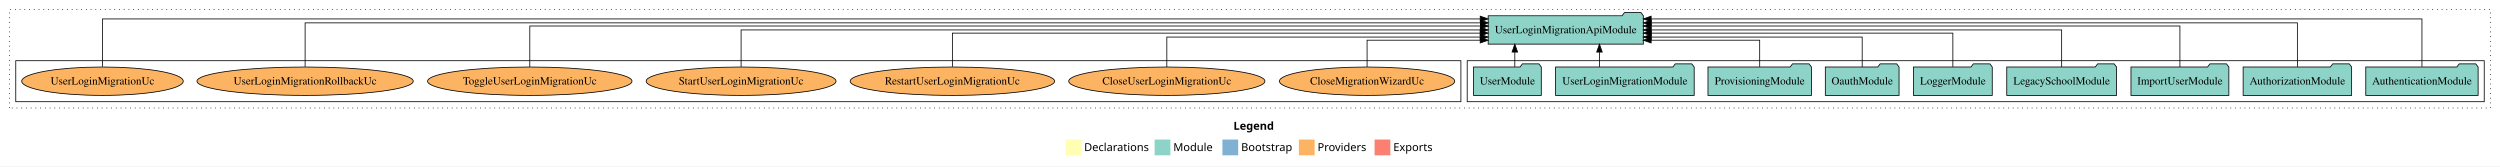
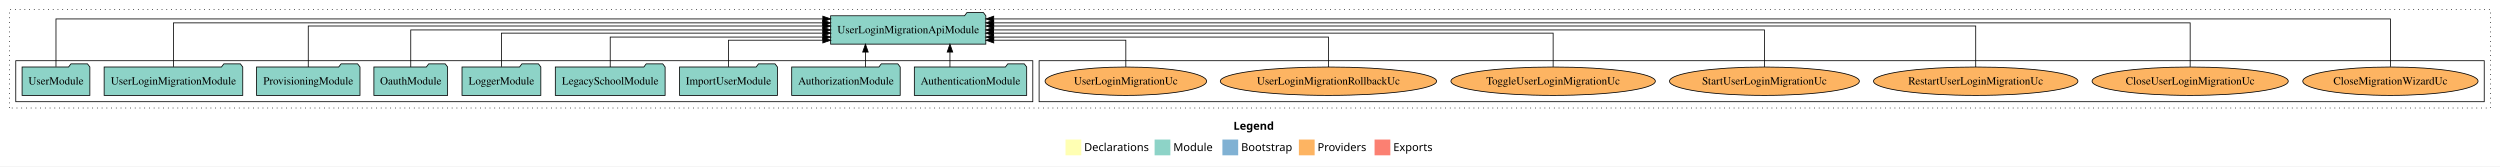
<svg xmlns="http://www.w3.org/2000/svg" width="3171pt" height="211pt" viewBox="0.00 0.00 3171.00 211.00">
  <g id="graph0" class="graph" transform="scale(1 1) rotate(0) translate(4 207)">
    <polygon fill="white" stroke="transparent" points="-4,4 -4,-207 3167,-207 3167,4 -4,4" />
    <text text-anchor="start" x="1560.51" y="-42.4" font-family="Times-12" font-weight="bold" font-size="14.00">Legend</text>
    <polygon fill="#ffffb3" stroke="transparent" points="1347.5,-10 1347.5,-30 1367.5,-30 1367.5,-10 1347.5,-10" />
    <text text-anchor="start" x="1371.13" y="-15.4" font-family="Times-12" font-size="14.00">  Declarations</text>
    <polygon fill="#8dd3c7" stroke="transparent" points="1460.5,-10 1460.5,-30 1480.5,-30 1480.5,-10 1460.5,-10" />
    <text text-anchor="start" x="1484.23" y="-15.4" font-family="Times-12" font-size="14.00">  Module</text>
    <polygon fill="#80b1d3" stroke="transparent" points="1546.5,-10 1546.5,-30 1566.5,-30 1566.5,-10 1546.5,-10" />
    <text text-anchor="start" x="1570.28" y="-15.4" font-family="Times-12" font-size="14.00">  Bootstrap</text>
    <polygon fill="#fdb462" stroke="transparent" points="1643.5,-10 1643.5,-30 1663.5,-30 1663.5,-10 1643.5,-10" />
    <text text-anchor="start" x="1667.17" y="-15.4" font-family="Times-12" font-size="14.00">  Providers</text>
    <polygon fill="#fb8072" stroke="transparent" points="1739.5,-10 1739.5,-30 1759.5,-30 1759.5,-10 1739.5,-10" />
    <text text-anchor="start" x="1763.23" y="-15.4" font-family="Times-12" font-size="14.00">  Exports</text>
    <g id="clust1" class="cluster">
      <polygon fill="none" stroke="black" stroke-dasharray="1,5" points="8,-70 8,-195 3155,-195 3155,-70 8,-70" />
    </g>
+     <g id="clust6" class="cluster">
+       <polygon fill="none" stroke="black" points="1314,-78 1314,-130 3147,-130 3147,-78 1314,-78" />
+     </g>
    <g id="clust3" class="cluster">
-       <polygon fill="none" stroke="black" points="1857,-78 1857,-130 3147,-130 3147,-78 1857,-78" />
-     </g>
-     <g id="clust6" class="cluster">
-       <polygon fill="none" stroke="black" points="16,-78 16,-130 1849,-130 1849,-78 16,-78" />
+       <polygon fill="none" stroke="black" points="16,-78 16,-130 1306,-130 1306,-78 16,-78" />
    </g>
    <g id="node1" class="node">
-       <polygon fill="#8dd3c7" stroke="black" points="3139.25,-122 3136.25,-126 3115.25,-126 3112.25,-122 2996.75,-122 2996.75,-86 3139.25,-86 3139.25,-122" />
-       <text text-anchor="middle" x="3068" y="-99.8" font-family="Times,serif" font-size="14.00">AuthenticationModule</text>
+       <polygon fill="#8dd3c7" stroke="black" points="1298.25,-122 1295.25,-126 1274.25,-126 1271.25,-122 1155.75,-122 1155.75,-86 1298.25,-86 1298.25,-122" />
+       <text text-anchor="middle" x="1227" y="-99.8" font-family="Times,serif" font-size="14.00">AuthenticationModule</text>
    </g>
    <g id="node10" class="node">
-       <polygon fill="#8dd3c7" stroke="black" points="2080.41,-187 2077.41,-191 2056.41,-191 2053.41,-187 1883.59,-187 1883.59,-151 2080.41,-151 2080.41,-187" />
-       <text text-anchor="middle" x="1982" y="-164.8" font-family="Times,serif" font-size="14.00">UserLoginMigrationApiModule</text>
+       <polygon fill="#8dd3c7" stroke="black" points="1246.41,-187 1243.41,-191 1222.41,-191 1219.41,-187 1049.59,-187 1049.59,-151 1246.41,-151 1246.41,-187" />
+       <text text-anchor="middle" x="1148" y="-164.8" font-family="Times,serif" font-size="14.00">UserLoginMigrationApiModule</text>
    </g>
    <g id="edge1" class="edge">
-       <path fill="none" stroke="black" d="M3068,-122.32C3068,-145.66 3068,-183 3068,-183 3068,-183 2090.29,-183 2090.29,-183" />
-       <polygon fill="black" stroke="black" points="2090.29,-179.5 2080.29,-183 2090.29,-186.5 2090.29,-179.5" />
+       <path fill="none" stroke="black" d="M1200.91,-122.11C1200.91,-122.11 1200.91,-140.99 1200.91,-140.99" />
+       <polygon fill="black" stroke="black" points="1197.41,-140.99 1200.91,-150.99 1204.41,-140.99 1197.41,-140.99" />
    </g>
    <g id="node2" class="node">
-       <polygon fill="#8dd3c7" stroke="black" points="2978.81,-122 2975.81,-126 2954.81,-126 2951.81,-122 2841.19,-122 2841.19,-86 2978.81,-86 2978.81,-122" />
-       <text text-anchor="middle" x="2910" y="-99.8" font-family="Times,serif" font-size="14.00">AuthorizationModule</text>
+       <polygon fill="#8dd3c7" stroke="black" points="1137.81,-122 1134.81,-126 1113.81,-126 1110.81,-122 1000.19,-122 1000.19,-86 1137.81,-86 1137.81,-122" />
+       <text text-anchor="middle" x="1069" y="-99.8" font-family="Times,serif" font-size="14.00">AuthorizationModule</text>
    </g>
    <g id="edge2" class="edge">
-       <path fill="none" stroke="black" d="M2910,-122.29C2910,-144.21 2910,-178 2910,-178 2910,-178 2090.43,-178 2090.43,-178" />
-       <polygon fill="black" stroke="black" points="2090.43,-174.5 2080.43,-178 2090.43,-181.5 2090.43,-174.5" />
+       <path fill="none" stroke="black" d="M1093.73,-122.11C1093.73,-122.11 1093.73,-140.99 1093.73,-140.99" />
+       <polygon fill="black" stroke="black" points="1090.23,-140.99 1093.73,-150.99 1097.23,-140.99 1090.23,-140.99" />
    </g>
    <g id="node3" class="node">
-       <polygon fill="#8dd3c7" stroke="black" points="2823.08,-122 2820.08,-126 2799.08,-126 2796.08,-122 2698.92,-122 2698.92,-86 2823.08,-86 2823.08,-122" />
-       <text text-anchor="middle" x="2761" y="-99.8" font-family="Times,serif" font-size="14.00">ImportUserModule</text>
+       <polygon fill="#8dd3c7" stroke="black" points="982.08,-122 979.08,-126 958.08,-126 955.08,-122 857.92,-122 857.92,-86 982.08,-86 982.08,-122" />
+       <text text-anchor="middle" x="920" y="-99.8" font-family="Times,serif" font-size="14.00">ImportUserModule</text>
    </g>
    <g id="edge3" class="edge">
-       <path fill="none" stroke="black" d="M2761,-122.03C2761,-142.77 2761,-174 2761,-174 2761,-174 2090.27,-174 2090.27,-174" />
-       <polygon fill="black" stroke="black" points="2090.27,-170.5 2080.27,-174 2090.27,-177.5 2090.27,-170.5" />
+       <path fill="none" stroke="black" d="M920,-122.19C920,-137.18 920,-156 920,-156 920,-156 1039.65,-156 1039.65,-156" />
+       <polygon fill="black" stroke="black" points="1039.65,-159.5 1049.65,-156 1039.65,-152.5 1039.65,-159.5" />
    </g>
    <g id="node4" class="node">
-       <polygon fill="#8dd3c7" stroke="black" points="2680.63,-122 2677.63,-126 2656.63,-126 2653.63,-122 2541.37,-122 2541.37,-86 2680.63,-86 2680.63,-122" />
-       <text text-anchor="middle" x="2611" y="-99.8" font-family="Times,serif" font-size="14.00">LegacySchoolModule</text>
+       <polygon fill="#8dd3c7" stroke="black" points="839.63,-122 836.63,-126 815.63,-126 812.63,-122 700.37,-122 700.37,-86 839.63,-86 839.63,-122" />
+       <text text-anchor="middle" x="770" y="-99.8" font-family="Times,serif" font-size="14.00">LegacySchoolModule</text>
    </g>
    <g id="edge4" class="edge">
-       <path fill="none" stroke="black" d="M2611,-122.11C2611,-141.34 2611,-169 2611,-169 2611,-169 2090.28,-169 2090.28,-169" />
-       <polygon fill="black" stroke="black" points="2090.28,-165.5 2080.28,-169 2090.28,-172.5 2090.28,-165.5" />
+       <path fill="none" stroke="black" d="M770,-122.03C770,-138.4 770,-160 770,-160 770,-160 1039.67,-160 1039.67,-160" />
+       <polygon fill="black" stroke="black" points="1039.67,-163.5 1049.67,-160 1039.67,-156.5 1039.67,-163.5" />
    </g>
    <g id="node5" class="node">
-       <polygon fill="#8dd3c7" stroke="black" points="2522.98,-122 2519.98,-126 2498.98,-126 2495.98,-122 2423.02,-122 2423.02,-86 2522.98,-86 2522.98,-122" />
-       <text text-anchor="middle" x="2473" y="-99.8" font-family="Times,serif" font-size="14.00">LoggerModule</text>
+       <polygon fill="#8dd3c7" stroke="black" points="681.98,-122 678.98,-126 657.98,-126 654.98,-122 582.02,-122 582.02,-86 681.98,-86 681.98,-122" />
+       <text text-anchor="middle" x="632" y="-99.8" font-family="Times,serif" font-size="14.00">LoggerModule</text>
    </g>
    <g id="edge5" class="edge">
-       <path fill="none" stroke="black" d="M2473,-122.3C2473,-140.27 2473,-165 2473,-165 2473,-165 2090.48,-165 2090.48,-165" />
-       <polygon fill="black" stroke="black" points="2090.48,-161.5 2080.48,-165 2090.48,-168.5 2090.48,-161.5" />
+       <path fill="none" stroke="black" d="M632,-122.3C632,-140.27 632,-165 632,-165 632,-165 1039.73,-165 1039.73,-165" />
+       <polygon fill="black" stroke="black" points="1039.73,-168.5 1049.73,-165 1039.73,-161.5 1039.73,-168.5" />
    </g>
    <g id="node6" class="node">
-       <polygon fill="#8dd3c7" stroke="black" points="2404.76,-122 2401.76,-126 2380.76,-126 2377.76,-122 2311.24,-122 2311.24,-86 2404.76,-86 2404.76,-122" />
-       <text text-anchor="middle" x="2358" y="-99.8" font-family="Times,serif" font-size="14.00">OauthModule</text>
+       <polygon fill="#8dd3c7" stroke="black" points="563.76,-122 560.76,-126 539.76,-126 536.76,-122 470.24,-122 470.24,-86 563.76,-86 563.76,-122" />
+       <text text-anchor="middle" x="517" y="-99.8" font-family="Times,serif" font-size="14.00">OauthModule</text>
    </g>
    <g id="edge6" class="edge">
-       <path fill="none" stroke="black" d="M2358,-122.03C2358,-138.4 2358,-160 2358,-160 2358,-160 2090.3,-160 2090.3,-160" />
-       <polygon fill="black" stroke="black" points="2090.3,-156.5 2080.3,-160 2090.3,-163.5 2090.3,-156.5" />
+       <path fill="none" stroke="black" d="M517,-122.11C517,-141.34 517,-169 517,-169 517,-169 1039.75,-169 1039.75,-169" />
+       <polygon fill="black" stroke="black" points="1039.75,-172.5 1049.75,-169 1039.75,-165.5 1039.75,-172.5" />
    </g>
    <g id="node7" class="node">
-       <polygon fill="#8dd3c7" stroke="black" points="2293.61,-122 2290.61,-126 2269.61,-126 2266.61,-122 2162.39,-122 2162.39,-86 2293.61,-86 2293.61,-122" />
-       <text text-anchor="middle" x="2228" y="-99.8" font-family="Times,serif" font-size="14.00">ProvisioningModule</text>
+       <polygon fill="#8dd3c7" stroke="black" points="452.61,-122 449.61,-126 428.61,-126 425.61,-122 321.39,-122 321.39,-86 452.61,-86 452.61,-122" />
+       <text text-anchor="middle" x="387" y="-99.8" font-family="Times,serif" font-size="14.00">ProvisioningModule</text>
    </g>
    <g id="edge7" class="edge">
-       <path fill="none" stroke="black" d="M2228,-122.19C2228,-137.18 2228,-156 2228,-156 2228,-156 2090.29,-156 2090.29,-156" />
-       <polygon fill="black" stroke="black" points="2090.29,-152.5 2080.29,-156 2090.29,-159.5 2090.29,-152.5" />
+       <path fill="none" stroke="black" d="M387,-122.03C387,-142.77 387,-174 387,-174 387,-174 1039.68,-174 1039.68,-174" />
+       <polygon fill="black" stroke="black" points="1039.68,-177.5 1049.68,-174 1039.68,-170.5 1039.68,-177.5" />
    </g>
    <g id="node8" class="node">
-       <polygon fill="#8dd3c7" stroke="black" points="2144.91,-122 2141.91,-126 2120.91,-126 2117.91,-122 1969.09,-122 1969.09,-86 2144.91,-86 2144.91,-122" />
-       <text text-anchor="middle" x="2057" y="-99.8" font-family="Times,serif" font-size="14.00">UserLoginMigrationModule</text>
+       <polygon fill="#8dd3c7" stroke="black" points="303.91,-122 300.91,-126 279.91,-126 276.91,-122 128.09,-122 128.09,-86 303.91,-86 303.91,-122" />
+       <text text-anchor="middle" x="216" y="-99.8" font-family="Times,serif" font-size="14.00">UserLoginMigrationModule</text>
    </g>
    <g id="edge8" class="edge">
-       <path fill="none" stroke="black" d="M2024.75,-122.11C2024.75,-122.11 2024.75,-140.99 2024.75,-140.99" />
-       <polygon fill="black" stroke="black" points="2021.25,-140.99 2024.75,-150.99 2028.25,-140.99 2021.25,-140.99" />
+       <path fill="none" stroke="black" d="M216,-122.29C216,-144.21 216,-178 216,-178 216,-178 1039.58,-178 1039.58,-178" />
+       <polygon fill="black" stroke="black" points="1039.58,-181.5 1049.58,-178 1039.58,-174.5 1039.58,-181.5" />
    </g>
    <g id="node9" class="node">
-       <polygon fill="#8dd3c7" stroke="black" points="1950.98,-122 1947.98,-126 1926.98,-126 1923.98,-122 1865.02,-122 1865.02,-86 1950.98,-86 1950.98,-122" />
-       <text text-anchor="middle" x="1908" y="-99.8" font-family="Times,serif" font-size="14.00">UserModule</text>
+       <polygon fill="#8dd3c7" stroke="black" points="109.98,-122 106.98,-126 85.98,-126 82.98,-122 24.02,-122 24.02,-86 109.98,-86 109.98,-122" />
+       <text text-anchor="middle" x="67" y="-99.8" font-family="Times,serif" font-size="14.00">UserModule</text>
    </g>
    <g id="edge9" class="edge">
-       <path fill="none" stroke="black" d="M1917.39,-122.11C1917.39,-122.11 1917.39,-140.99 1917.39,-140.99" />
-       <polygon fill="black" stroke="black" points="1913.89,-140.99 1917.39,-150.99 1920.89,-140.99 1913.89,-140.99" />
+       <path fill="none" stroke="black" d="M67,-122.32C67,-145.66 67,-183 67,-183 67,-183 1039.68,-183 1039.68,-183" />
+       <polygon fill="black" stroke="black" points="1039.68,-186.5 1049.68,-183 1039.68,-179.5 1039.68,-186.5" />
    </g>
    <g id="node11" class="node">
-       <ellipse fill="#fdb462" stroke="black" cx="1730" cy="-104" rx="111.15" ry="18" />
-       <text text-anchor="middle" x="1730" y="-99.8" font-family="Times,serif" font-size="14.00">CloseMigrationWizardUc</text>
+       <ellipse fill="#fdb462" stroke="black" cx="3028" cy="-104" rx="111.15" ry="18" />
+       <text text-anchor="middle" x="3028" y="-99.8" font-family="Times,serif" font-size="14.00">CloseMigrationWizardUc</text>
    </g>
    <g id="edge10" class="edge">
-       <path fill="none" stroke="black" d="M1730,-122.19C1730,-137.18 1730,-156 1730,-156 1730,-156 1873.49,-156 1873.49,-156" />
-       <polygon fill="black" stroke="black" points="1873.49,-159.5 1883.49,-156 1873.49,-152.5 1873.49,-159.5" />
+       <path fill="none" stroke="black" d="M3028,-122.32C3028,-145.66 3028,-183 3028,-183 3028,-183 1256.43,-183 1256.43,-183" />
+       <polygon fill="black" stroke="black" points="1256.43,-179.5 1246.43,-183 1256.43,-186.5 1256.43,-179.5" />
    </g>
    <g id="node12" class="node">
-       <ellipse fill="#fdb462" stroke="black" cx="1476" cy="-104" rx="124.42" ry="18" />
-       <text text-anchor="middle" x="1476" y="-99.8" font-family="Times,serif" font-size="14.00">CloseUserLoginMigrationUc</text>
+       <ellipse fill="#fdb462" stroke="black" cx="2774" cy="-104" rx="124.42" ry="18" />
+       <text text-anchor="middle" x="2774" y="-99.8" font-family="Times,serif" font-size="14.00">CloseUserLoginMigrationUc</text>
    </g>
    <g id="edge11" class="edge">
-       <path fill="none" stroke="black" d="M1476,-122.03C1476,-138.4 1476,-160 1476,-160 1476,-160 1873.54,-160 1873.54,-160" />
-       <polygon fill="black" stroke="black" points="1873.54,-163.5 1883.54,-160 1873.54,-156.5 1873.54,-163.5" />
+       <path fill="none" stroke="black" d="M2774,-122.29C2774,-144.21 2774,-178 2774,-178 2774,-178 1256.35,-178 1256.35,-178" />
+       <polygon fill="black" stroke="black" points="1256.35,-174.5 1246.35,-178 1256.35,-181.5 1256.35,-174.5" />
    </g>
    <g id="node13" class="node">
-       <ellipse fill="#fdb462" stroke="black" cx="1204" cy="-104" rx="129.63" ry="18" />
-       <text text-anchor="middle" x="1204" y="-99.8" font-family="Times,serif" font-size="14.00">RestartUserLoginMigrationUc</text>
+       <ellipse fill="#fdb462" stroke="black" cx="2502" cy="-104" rx="129.63" ry="18" />
+       <text text-anchor="middle" x="2502" y="-99.8" font-family="Times,serif" font-size="14.00">RestartUserLoginMigrationUc</text>
    </g>
    <g id="edge12" class="edge">
-       <path fill="none" stroke="black" d="M1204,-122.3C1204,-140.27 1204,-165 1204,-165 1204,-165 1873.47,-165 1873.47,-165" />
-       <polygon fill="black" stroke="black" points="1873.47,-168.5 1883.47,-165 1873.47,-161.5 1873.47,-168.5" />
+       <path fill="none" stroke="black" d="M2502,-122.03C2502,-142.77 2502,-174 2502,-174 2502,-174 1256.47,-174 1256.47,-174" />
+       <polygon fill="black" stroke="black" points="1256.47,-170.5 1246.47,-174 1256.47,-177.5 1256.47,-170.5" />
    </g>
    <g id="node14" class="node">
-       <ellipse fill="#fdb462" stroke="black" cx="936" cy="-104" rx="120.4" ry="18" />
-       <text text-anchor="middle" x="936" y="-99.8" font-family="Times,serif" font-size="14.00">StartUserLoginMigrationUc</text>
+       <ellipse fill="#fdb462" stroke="black" cx="2234" cy="-104" rx="120.4" ry="18" />
+       <text text-anchor="middle" x="2234" y="-99.8" font-family="Times,serif" font-size="14.00">StartUserLoginMigrationUc</text>
    </g>
    <g id="edge13" class="edge">
-       <path fill="none" stroke="black" d="M936,-122.11C936,-141.34 936,-169 936,-169 936,-169 1873.59,-169 1873.59,-169" />
-       <polygon fill="black" stroke="black" points="1873.59,-172.5 1883.59,-169 1873.59,-165.5 1873.59,-172.5" />
+       <path fill="none" stroke="black" d="M2234,-122.11C2234,-141.34 2234,-169 2234,-169 2234,-169 1256.29,-169 1256.29,-169" />
+       <polygon fill="black" stroke="black" points="1256.29,-165.5 1246.29,-169 1256.29,-172.5 1256.29,-165.5" />
    </g>
    <g id="node15" class="node">
-       <ellipse fill="#fdb462" stroke="black" cx="668" cy="-104" rx="129.64" ry="18" />
-       <text text-anchor="middle" x="668" y="-99.8" font-family="Times,serif" font-size="14.00">ToggleUserLoginMigrationUc</text>
+       <ellipse fill="#fdb462" stroke="black" cx="1966" cy="-104" rx="129.64" ry="18" />
+       <text text-anchor="middle" x="1966" y="-99.8" font-family="Times,serif" font-size="14.00">ToggleUserLoginMigrationUc</text>
    </g>
    <g id="edge14" class="edge">
-       <path fill="none" stroke="black" d="M668,-122.03C668,-142.77 668,-174 668,-174 668,-174 1873.77,-174 1873.77,-174" />
-       <polygon fill="black" stroke="black" points="1873.77,-177.5 1883.77,-174 1873.77,-170.5 1873.77,-177.5" />
+       <path fill="none" stroke="black" d="M1966,-122.3C1966,-140.27 1966,-165 1966,-165 1966,-165 1256.26,-165 1256.26,-165" />
+       <polygon fill="black" stroke="black" points="1256.26,-161.5 1246.26,-165 1256.26,-168.5 1256.26,-161.5" />
    </g>
    <g id="node16" class="node">
-       <ellipse fill="#fdb462" stroke="black" cx="383" cy="-104" rx="137.16" ry="18" />
-       <text text-anchor="middle" x="383" y="-99.8" font-family="Times,serif" font-size="14.00">UserLoginMigrationRollbackUc</text>
+       <ellipse fill="#fdb462" stroke="black" cx="1681" cy="-104" rx="137.16" ry="18" />
+       <text text-anchor="middle" x="1681" y="-99.8" font-family="Times,serif" font-size="14.00">UserLoginMigrationRollbackUc</text>
    </g>
    <g id="edge15" class="edge">
-       <path fill="none" stroke="black" d="M383,-122.29C383,-144.21 383,-178 383,-178 383,-178 1873.78,-178 1873.78,-178" />
-       <polygon fill="black" stroke="black" points="1873.78,-181.5 1883.78,-178 1873.78,-174.5 1873.78,-181.5" />
+       <path fill="none" stroke="black" d="M1681,-122.03C1681,-138.4 1681,-160 1681,-160 1681,-160 1256.38,-160 1256.38,-160" />
+       <polygon fill="black" stroke="black" points="1256.38,-156.5 1246.38,-160 1256.38,-163.5 1256.38,-156.5" />
    </g>
    <g id="node17" class="node">
-       <ellipse fill="#fdb462" stroke="black" cx="126" cy="-104" rx="102.43" ry="18" />
-       <text text-anchor="middle" x="126" y="-99.8" font-family="Times,serif" font-size="14.00">UserLoginMigrationUc</text>
+       <ellipse fill="#fdb462" stroke="black" cx="1424" cy="-104" rx="102.43" ry="18" />
+       <text text-anchor="middle" x="1424" y="-99.8" font-family="Times,serif" font-size="14.00">UserLoginMigrationUc</text>
    </g>
    <g id="edge16" class="edge">
-       <path fill="none" stroke="black" d="M126,-122.32C126,-145.66 126,-183 126,-183 126,-183 1873.52,-183 1873.52,-183" />
-       <polygon fill="black" stroke="black" points="1873.52,-186.5 1883.52,-183 1873.52,-179.5 1873.52,-186.5" />
+       <path fill="none" stroke="black" d="M1424,-122.19C1424,-137.18 1424,-156 1424,-156 1424,-156 1256.47,-156 1256.47,-156" />
+       <polygon fill="black" stroke="black" points="1256.47,-152.5 1246.47,-156 1256.47,-159.5 1256.47,-152.5" />
    </g>
  </g>
</svg>
